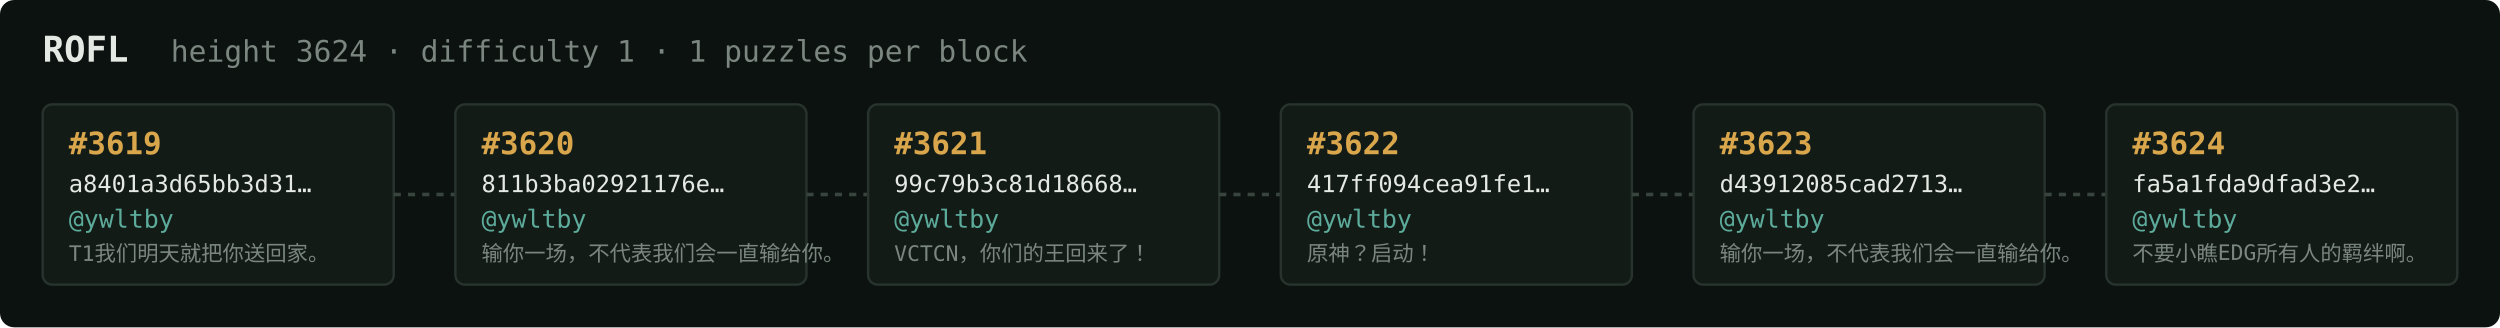
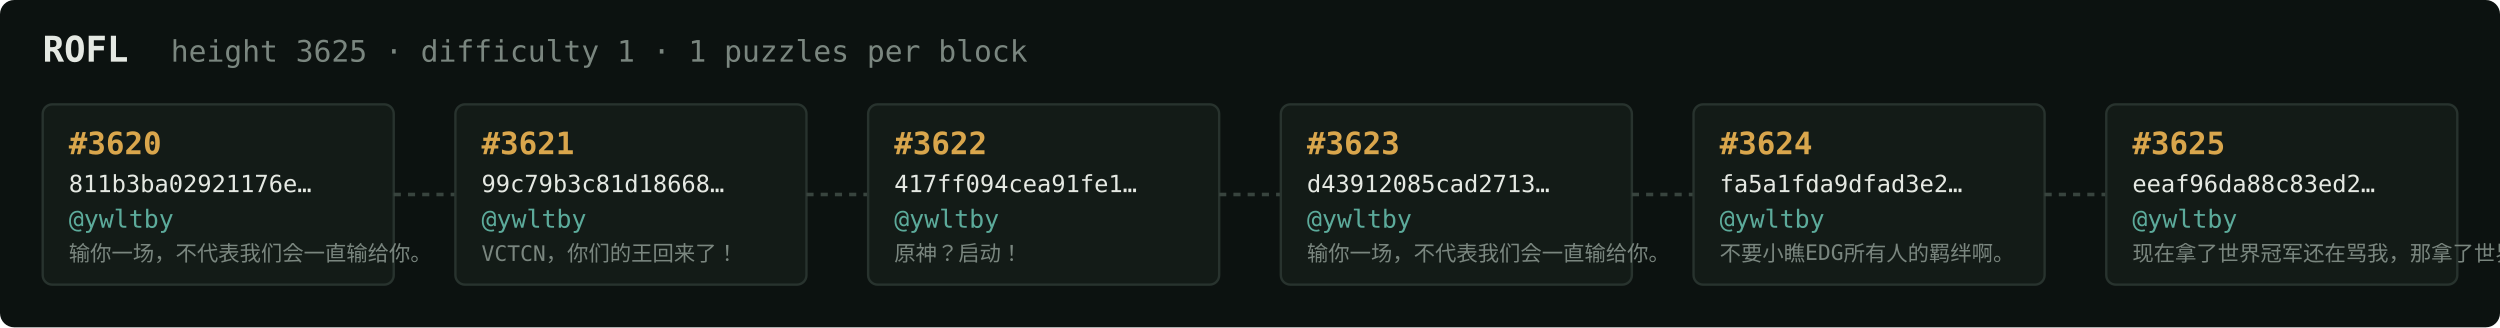
<svg xmlns="http://www.w3.org/2000/svg" width="1054" height="138" viewBox="0 0 1054 138" font-family="ui-monospace,SFMono-Regular,Menlo,monospace">
  <rect fill="#0c1210" width="1054" height="138" rx="6" />
  <text x="18" y="26" fill="#e5e9e3" font-size="15" font-weight="700">ROFL</text>
-   <text x="72" y="26" fill="#7a867f" font-size="12.5">height 3624 · difficulty 1 · 1 puzzles per block</text>
+   <text x="72" y="26" fill="#7a867f" font-size="12.5">height 3625 · difficulty 1 · 1 puzzles per block</text>
  <rect x="18" y="44" width="148" height="76" rx="4" fill="#131b17" stroke="#28332e" stroke-width="1" />
-   <text x="29" y="65" fill="#d9a64c" font-size="13" font-weight="700">#3619</text>
-   <text x="29" y="81" fill="#e5e9e3" font-size="10">a8401a3d65bb3d31…</text>
+   <text x="29" y="65" fill="#d9a64c" font-size="13" font-weight="700">#3620</text>
+   <text x="29" y="81" fill="#e5e9e3" font-size="10">811b3ba02921176e…</text>
  <text x="29" y="96" fill="#5cab9b" font-size="10.5">@ywltby</text>
-   <text x="29" y="110" fill="#7a867f" font-size="9">T1我们明天就把你送回家。</text>
+   <text x="29" y="110" fill="#7a867f" font-size="9">输你一场，不代表我们会一直输给你。</text>
  <line x1="166" y1="82.0" x2="192" y2="82.0" stroke="#38443e" stroke-width="1.5" stroke-dasharray="3 3" />
  <rect x="192" y="44" width="148" height="76" rx="4" fill="#131b17" stroke="#28332e" stroke-width="1" />
-   <text x="203" y="65" fill="#d9a64c" font-size="13" font-weight="700">#3620</text>
-   <text x="203" y="81" fill="#e5e9e3" font-size="10">811b3ba02921176e…</text>
+   <text x="203" y="65" fill="#d9a64c" font-size="13" font-weight="700">#3621</text>
+   <text x="203" y="81" fill="#e5e9e3" font-size="10">99c79b3c81d18668…</text>
  <text x="203" y="96" fill="#5cab9b" font-size="10.5">@ywltby</text>
-   <text x="203" y="110" fill="#7a867f" font-size="9">输你一场，不代表我们会一直输给你。</text>
+   <text x="203" y="110" fill="#7a867f" font-size="9">VCTCN，你们的王回来了！</text>
  <line x1="340" y1="82.0" x2="366" y2="82.0" stroke="#38443e" stroke-width="1.5" stroke-dasharray="3 3" />
  <rect x="366" y="44" width="148" height="76" rx="4" fill="#131b17" stroke="#28332e" stroke-width="1" />
-   <text x="377" y="65" fill="#d9a64c" font-size="13" font-weight="700">#3621</text>
-   <text x="377" y="81" fill="#e5e9e3" font-size="10">99c79b3c81d18668…</text>
+   <text x="377" y="65" fill="#d9a64c" font-size="13" font-weight="700">#3622</text>
+   <text x="377" y="81" fill="#e5e9e3" font-size="10">417ff094cea91fe1…</text>
  <text x="377" y="96" fill="#5cab9b" font-size="10.5">@ywltby</text>
-   <text x="377" y="110" fill="#7a867f" font-size="9">VCTCN，你们的王回来了！</text>
+   <text x="377" y="110" fill="#7a867f" font-size="9">原神？启动！</text>
  <line x1="514" y1="82.0" x2="540" y2="82.0" stroke="#38443e" stroke-width="1.5" stroke-dasharray="3 3" />
  <rect x="540" y="44" width="148" height="76" rx="4" fill="#131b17" stroke="#28332e" stroke-width="1" />
-   <text x="551" y="65" fill="#d9a64c" font-size="13" font-weight="700">#3622</text>
-   <text x="551" y="81" fill="#e5e9e3" font-size="10">417ff094cea91fe1…</text>
+   <text x="551" y="65" fill="#d9a64c" font-size="13" font-weight="700">#3623</text>
+   <text x="551" y="81" fill="#e5e9e3" font-size="10">d43912085cad2713…</text>
  <text x="551" y="96" fill="#5cab9b" font-size="10.5">@ywltby</text>
-   <text x="551" y="110" fill="#7a867f" font-size="9">原神？启动！</text>
+   <text x="551" y="110" fill="#7a867f" font-size="9">输你一场，不代表我们会一直输给你。</text>
  <line x1="688" y1="82.0" x2="714" y2="82.0" stroke="#38443e" stroke-width="1.5" stroke-dasharray="3 3" />
  <rect x="714" y="44" width="148" height="76" rx="4" fill="#131b17" stroke="#28332e" stroke-width="1" />
-   <text x="725" y="65" fill="#d9a64c" font-size="13" font-weight="700">#3623</text>
-   <text x="725" y="81" fill="#e5e9e3" font-size="10">d43912085cad2713…</text>
+   <text x="725" y="65" fill="#d9a64c" font-size="13" font-weight="700">#3624</text>
+   <text x="725" y="81" fill="#e5e9e3" font-size="10">fa5a1fda9dfad3e2…</text>
  <text x="725" y="96" fill="#5cab9b" font-size="10.5">@ywltby</text>
-   <text x="725" y="110" fill="#7a867f" font-size="9">输你一场，不代表我们会一直输给你。</text>
+   <text x="725" y="110" fill="#7a867f" font-size="9">不要小瞧EDG所有人的羁绊啊。</text>
  <line x1="862" y1="82.0" x2="888" y2="82.0" stroke="#38443e" stroke-width="1.5" stroke-dasharray="3 3" />
  <rect x="888" y="44" width="148" height="76" rx="4" fill="#131b17" stroke="#28332e" stroke-width="1" />
-   <text x="899" y="65" fill="#d9a64c" font-size="13" font-weight="700">#3624</text>
-   <text x="899" y="81" fill="#e5e9e3" font-size="10">fa5a1fda9dfad3e2…</text>
+   <text x="899" y="65" fill="#d9a64c" font-size="13" font-weight="700">#3625</text>
+   <text x="899" y="81" fill="#e5e9e3" font-size="10">eeaf96da88c83ed2…</text>
  <text x="899" y="96" fill="#5cab9b" font-size="10.5">@ywltby</text>
-   <text x="899" y="110" fill="#7a867f" font-size="9">不要小瞧EDG所有人的羁绊啊。</text>
+   <text x="899" y="110" fill="#7a867f" font-size="9">现在拿了世界冠军还在骂我，那拿了世界冠军有…</text>
</svg>
